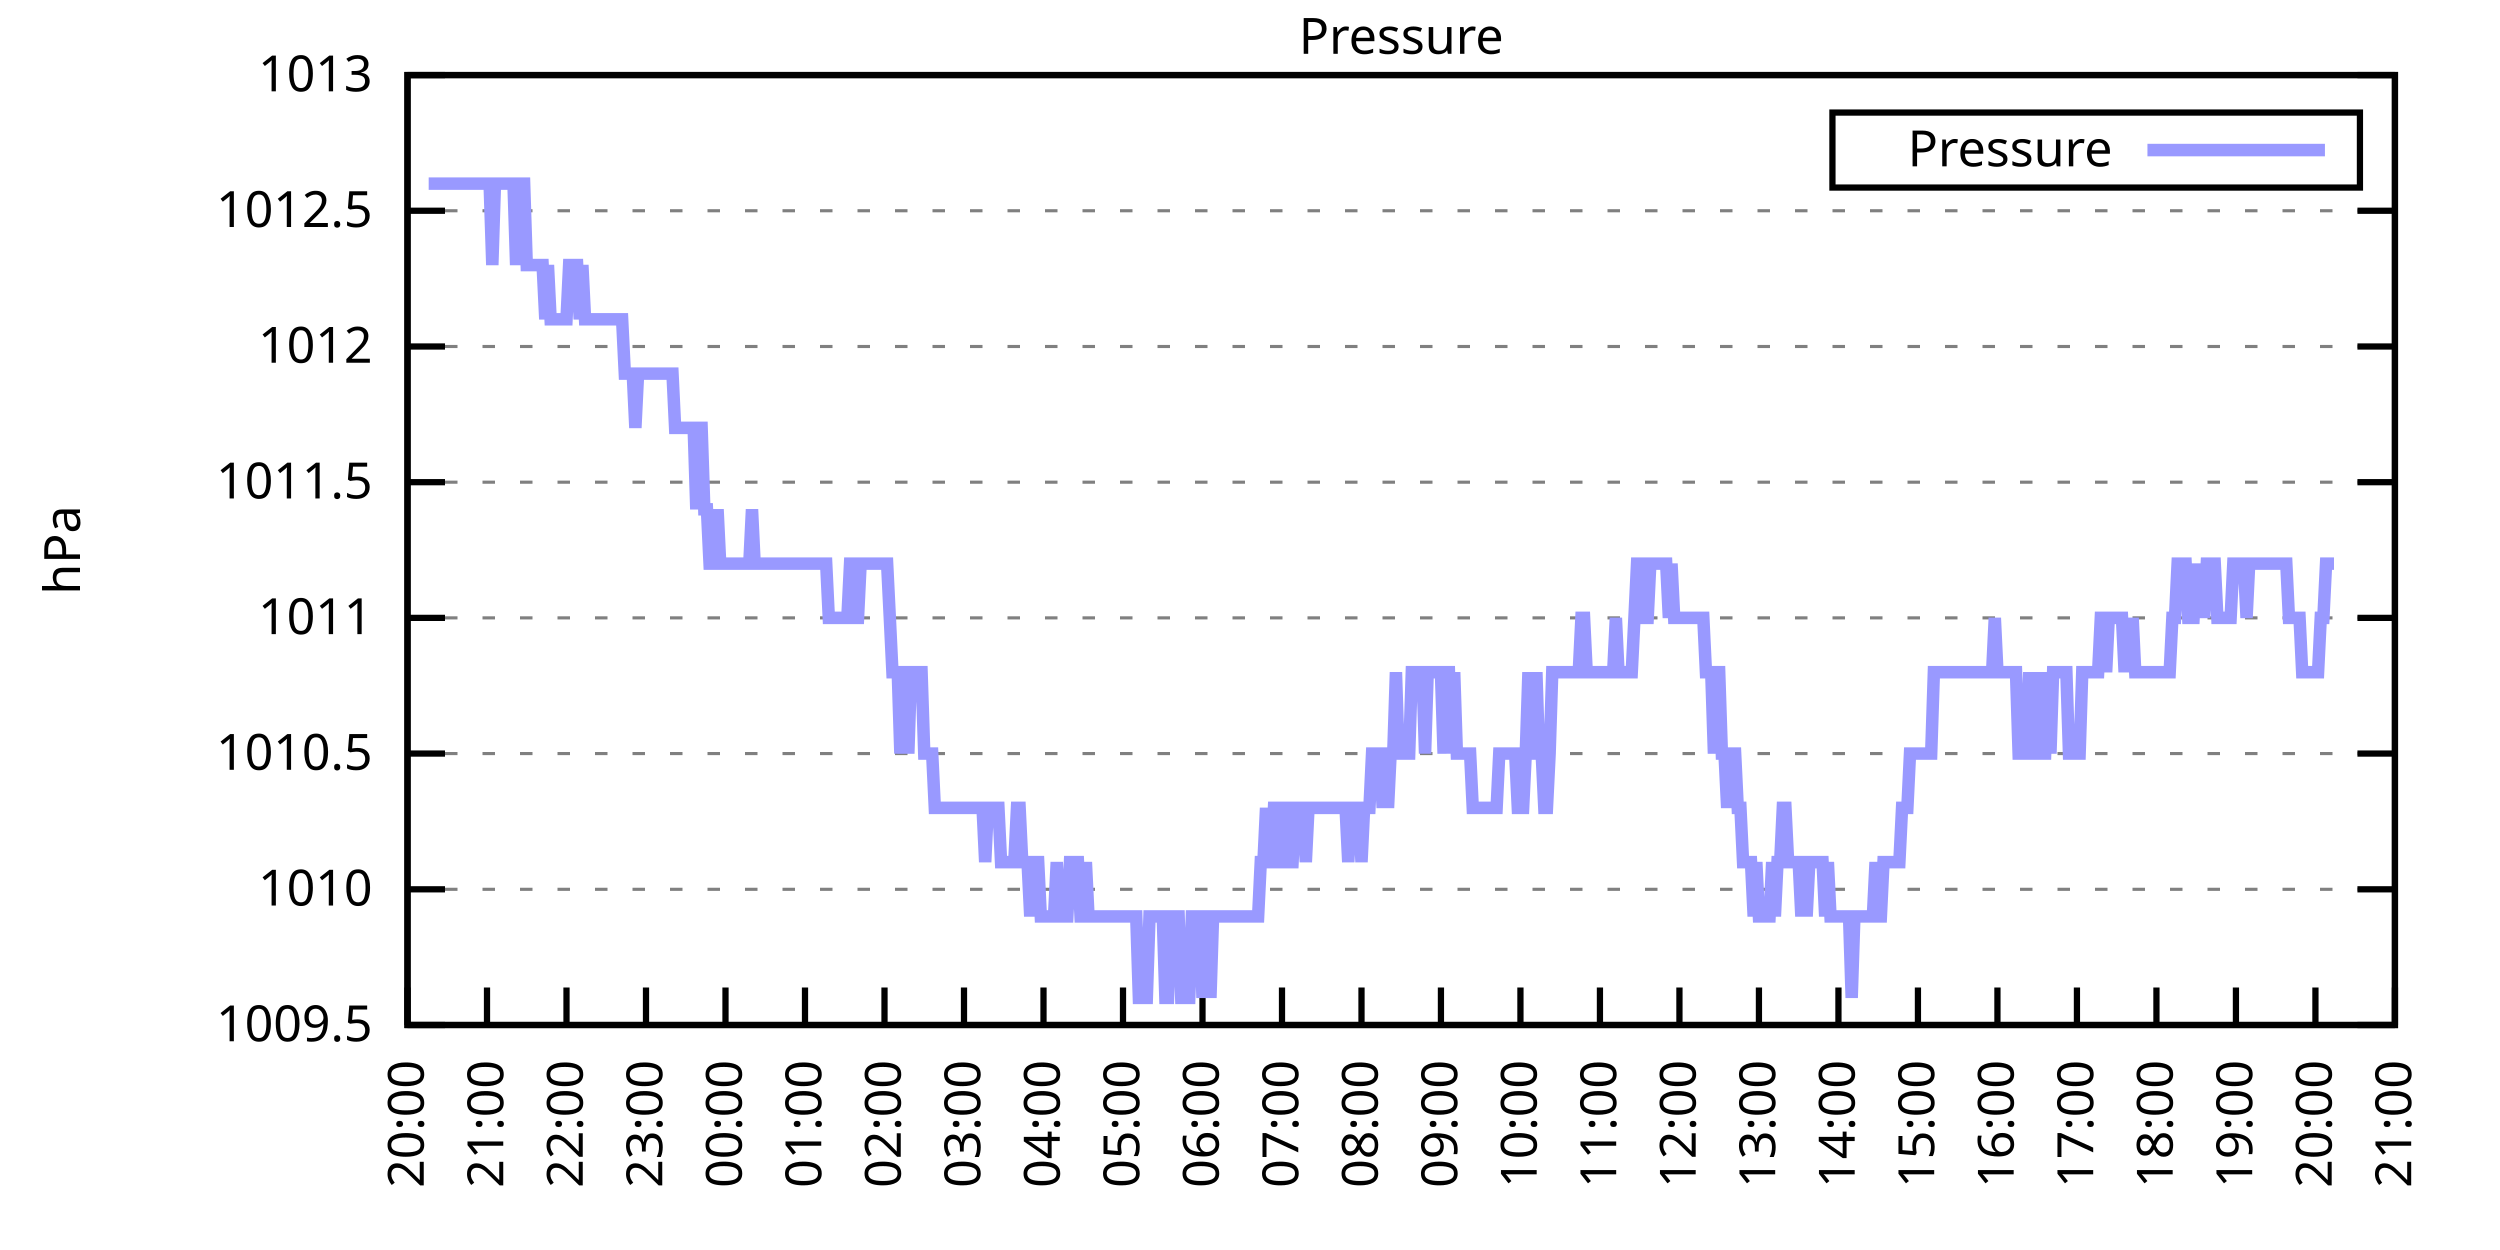
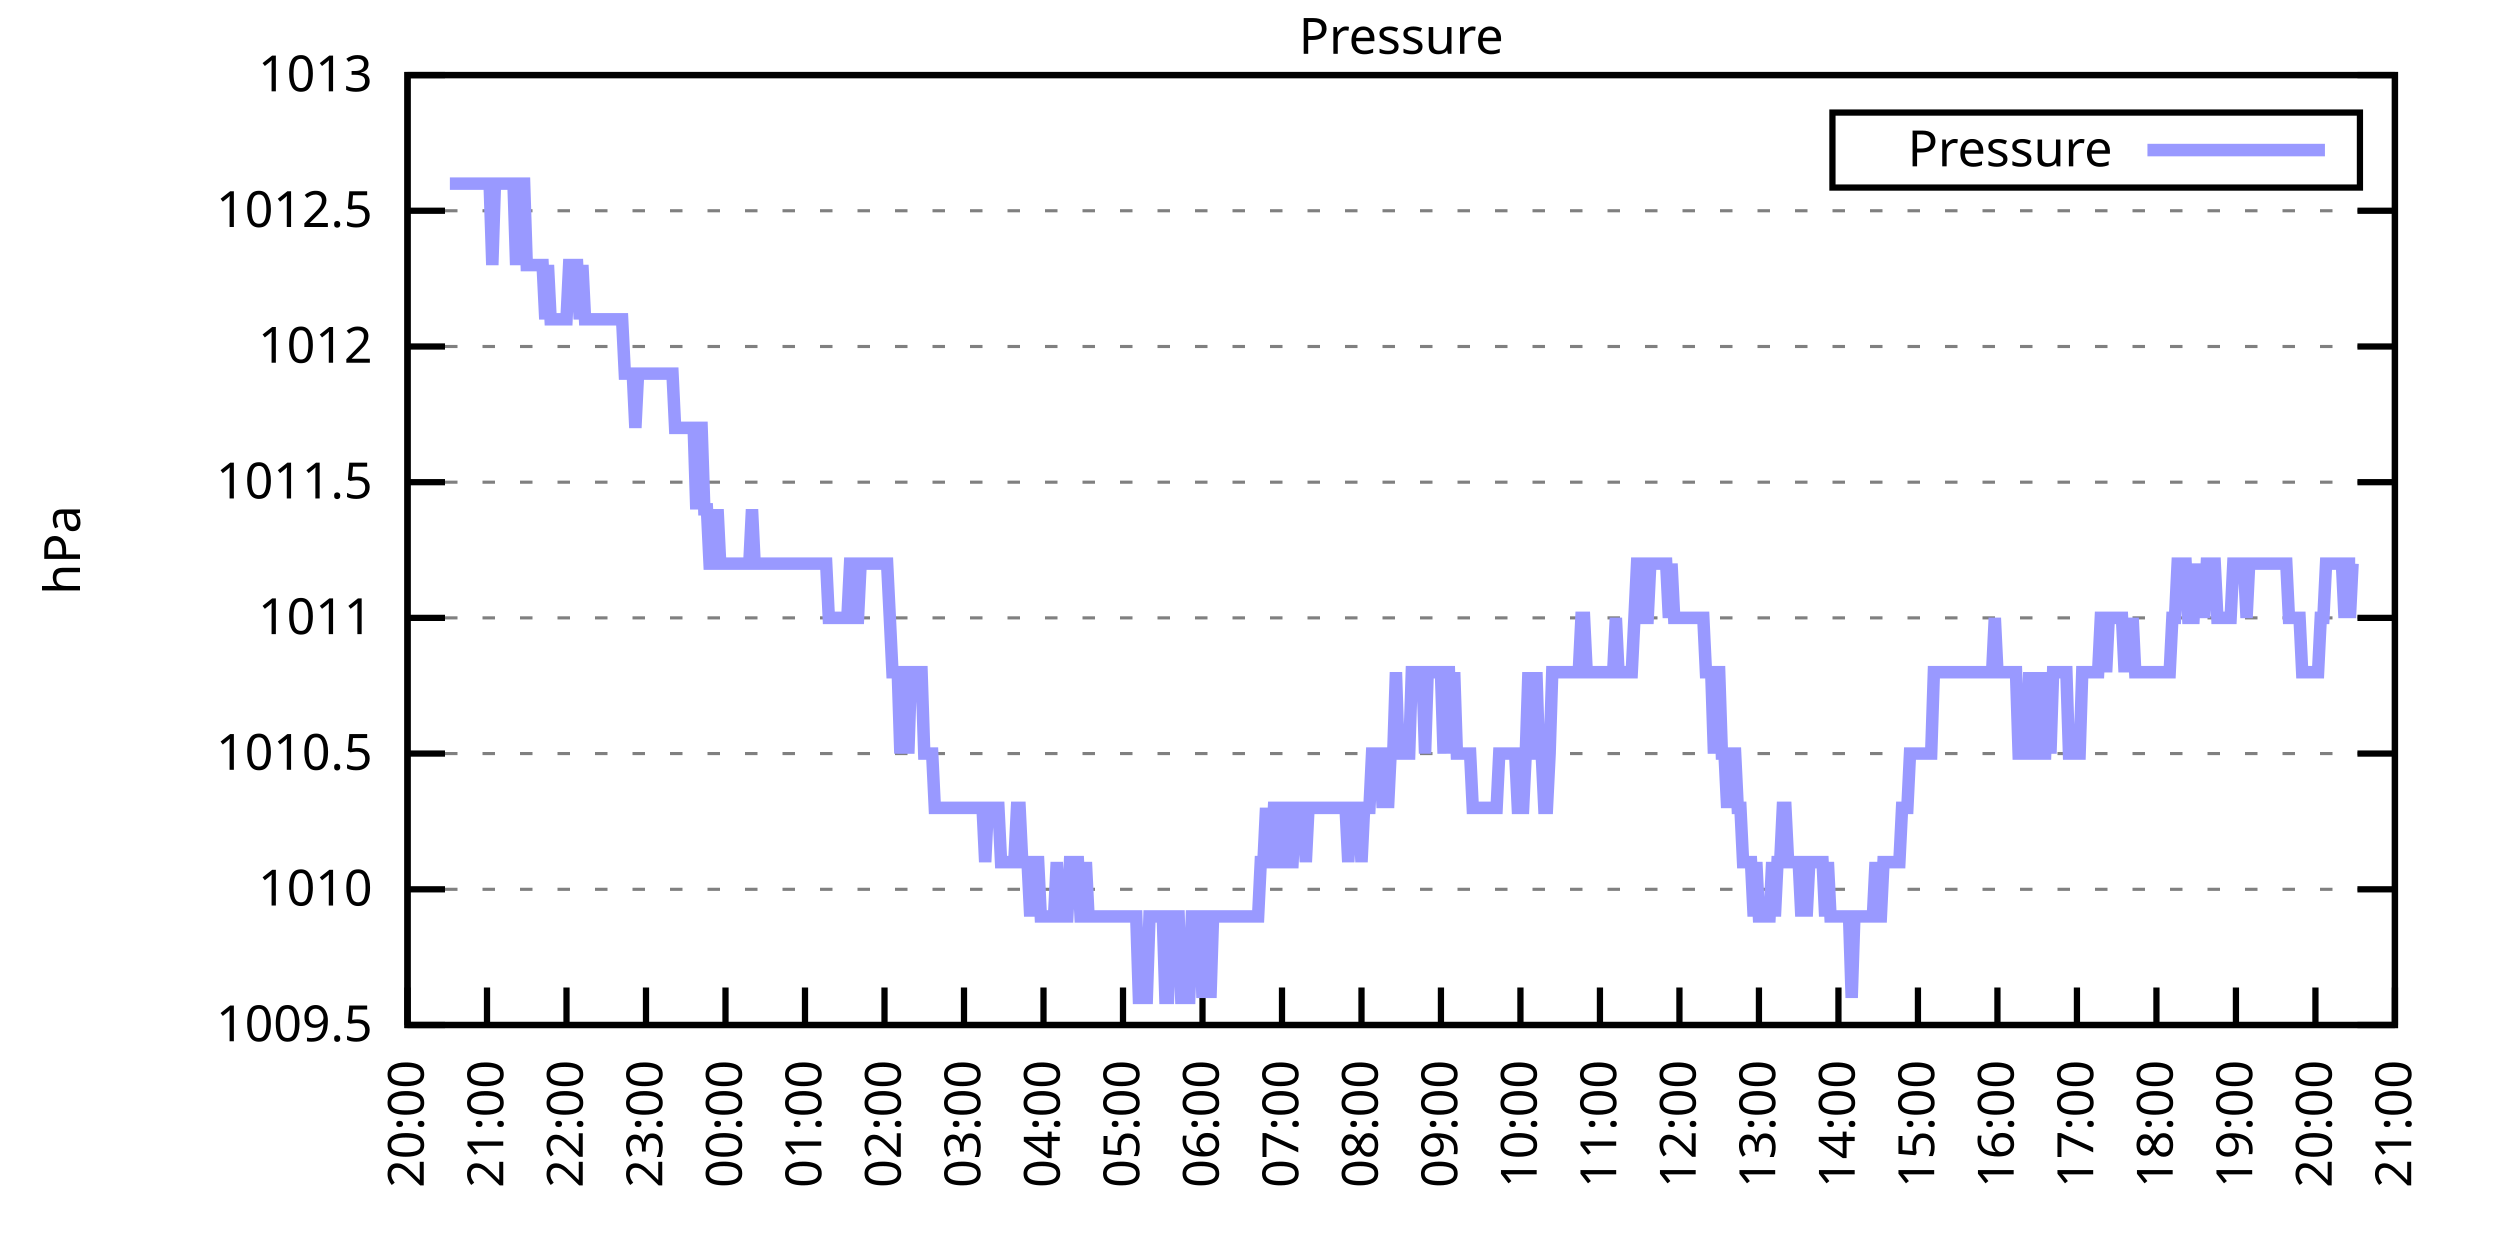
<svg xmlns="http://www.w3.org/2000/svg" xmlns:xlink="http://www.w3.org/1999/xlink" width="400" height="200" viewBox="0 0 400 200">
  <g id="gnuplot_canvas">
    <rect x="0" y="0" width="400" height="200" fill="none" />
    <defs>
      <circle id="gpDot" r="0.5" stroke-width="0.5" stroke="currentColor" />
      <path id="gpPt0" stroke-width="0.333" stroke="currentColor" d="M-1,0 h2 M0,-1 v2" />
      <path id="gpPt1" stroke-width="0.333" stroke="currentColor" d="M-1,-1 L1,1 M1,-1 L-1,1" />
      <path id="gpPt2" stroke-width="0.333" stroke="currentColor" d="M-1,0 L1,0 M0,-1 L0,1 M-1,-1 L1,1 M-1,1 L1,-1" />
      <rect id="gpPt3" stroke-width="0.333" stroke="currentColor" x="-1" y="-1" width="2" height="2" />
      <rect id="gpPt4" stroke-width="0.333" stroke="currentColor" fill="currentColor" x="-1" y="-1" width="2" height="2" />
      <circle id="gpPt5" stroke-width="0.333" stroke="currentColor" cx="0" cy="0" r="1" />
      <use xlink:href="#gpPt5" id="gpPt6" fill="currentColor" stroke="none" />
      <path id="gpPt7" stroke-width="0.333" stroke="currentColor" d="M0,-1.33 L-1.33,0.67 L1.33,0.67 z" />
      <use xlink:href="#gpPt7" id="gpPt8" fill="currentColor" stroke="none" />
      <use xlink:href="#gpPt7" id="gpPt9" stroke="currentColor" transform="rotate(180)" />
      <use xlink:href="#gpPt9" id="gpPt10" fill="currentColor" stroke="none" />
      <use xlink:href="#gpPt3" id="gpPt11" stroke="currentColor" transform="rotate(45)" />
      <use xlink:href="#gpPt11" id="gpPt12" fill="currentColor" stroke="none" />
      <path id="gpPt13" stroke-width="0.333" stroke="currentColor" d="M0,1.330 L1.265,0.411 L0.782,-1.067 L-0.782,-1.076 L-1.265,0.411 z" />
      <use xlink:href="#gpPt13" id="gpPt14" fill="currentColor" stroke="none" />
      <filter id="textbox" filterUnits="objectBoundingBox" x="0" y="0" height="1" width="1">
        <feFlood flood-color="white" flood-opacity="1" result="bgnd" />
        <feComposite in="SourceGraphic" in2="bgnd" operator="atop" />
      </filter>
      <filter id="greybox" filterUnits="objectBoundingBox" x="0" y="0" height="1" width="1">
        <feFlood flood-color="lightgrey" flood-opacity="1" result="grey" />
        <feComposite in="SourceGraphic" in2="grey" operator="atop" />
      </filter>
    </defs>
    <g fill="none" color="white" stroke="currentColor" stroke-width="1.00" stroke-linecap="butt" stroke-linejoin="miter">
</g>
    <g fill="none" color="black" stroke="currentColor" stroke-width="1.00" stroke-linecap="butt" stroke-linejoin="miter">
      <g stroke="none" shape-rendering="crispEdges">
        <polygon fill="rgb(255, 255, 255)" points="65.20,164.00 383.18,164.00 383.18,12.02 65.20,12.02 " />
      </g>
    </g>
    <g fill="none" color="black" stroke="currentColor" stroke-width="1.00" stroke-linecap="butt" stroke-linejoin="miter">
</g>
    <g fill="none" color="black" stroke="black" stroke-width="0.50" stroke-linecap="butt" stroke-linejoin="miter">
</g>
    <g fill="none" color="gray" stroke="currentColor" stroke-width="0.50" stroke-linecap="butt" stroke-linejoin="miter">
      <path stroke="gray" stroke-dasharray="2,4" class="gridline" d="M65.20,164.00 L383.19,164.00  " />
    </g>
    <g fill="none" color="gray" stroke="gray" stroke-width="1.00" stroke-linecap="butt" stroke-linejoin="miter">
</g>
    <g fill="none" color="black" stroke="currentColor" stroke-width="1.00" stroke-linecap="butt" stroke-linejoin="miter">
      <path stroke="black" d="M65.20,164.00 L71.20,164.00 M383.19,164.00 L377.19,164.00  " />
      <g transform="translate(59.60,166.60)" stroke="none" fill="black" font-family="Sans" font-size="8.00" text-anchor="end">
        <text>
          <tspan font-family="Sans"> 1009.5</tspan>
        </text>
      </g>
    </g>
    <g fill="none" color="black" stroke="currentColor" stroke-width="1.00" stroke-linecap="butt" stroke-linejoin="miter">
</g>
    <g fill="none" color="black" stroke="black" stroke-width="0.50" stroke-linecap="butt" stroke-linejoin="miter">
</g>
    <g fill="none" color="gray" stroke="currentColor" stroke-width="0.50" stroke-linecap="butt" stroke-linejoin="miter">
      <path stroke="gray" stroke-dasharray="2,4" class="gridline" d="M65.20,142.29 L383.19,142.29  " />
    </g>
    <g fill="none" color="gray" stroke="gray" stroke-width="1.00" stroke-linecap="butt" stroke-linejoin="miter">
</g>
    <g fill="none" color="black" stroke="currentColor" stroke-width="1.00" stroke-linecap="butt" stroke-linejoin="miter">
      <path stroke="black" d="M65.20,142.29 L71.20,142.29 M383.19,142.29 L377.19,142.29  " />
      <g transform="translate(59.60,144.89)" stroke="none" fill="black" font-family="Sans" font-size="8.00" text-anchor="end">
        <text>
          <tspan font-family="Sans"> 1010</tspan>
        </text>
      </g>
    </g>
    <g fill="none" color="black" stroke="currentColor" stroke-width="1.00" stroke-linecap="butt" stroke-linejoin="miter">
</g>
    <g fill="none" color="black" stroke="black" stroke-width="0.50" stroke-linecap="butt" stroke-linejoin="miter">
</g>
    <g fill="none" color="gray" stroke="currentColor" stroke-width="0.50" stroke-linecap="butt" stroke-linejoin="miter">
      <path stroke="gray" stroke-dasharray="2,4" class="gridline" d="M65.20,120.57 L383.19,120.57  " />
    </g>
    <g fill="none" color="gray" stroke="gray" stroke-width="1.00" stroke-linecap="butt" stroke-linejoin="miter">
</g>
    <g fill="none" color="black" stroke="currentColor" stroke-width="1.00" stroke-linecap="butt" stroke-linejoin="miter">
      <path stroke="black" d="M65.20,120.57 L71.20,120.57 M383.19,120.57 L377.19,120.57  " />
      <g transform="translate(59.60,123.17)" stroke="none" fill="black" font-family="Sans" font-size="8.00" text-anchor="end">
        <text>
          <tspan font-family="Sans"> 1010.5</tspan>
        </text>
      </g>
    </g>
    <g fill="none" color="black" stroke="currentColor" stroke-width="1.00" stroke-linecap="butt" stroke-linejoin="miter">
</g>
    <g fill="none" color="black" stroke="black" stroke-width="0.50" stroke-linecap="butt" stroke-linejoin="miter">
</g>
    <g fill="none" color="gray" stroke="currentColor" stroke-width="0.50" stroke-linecap="butt" stroke-linejoin="miter">
      <path stroke="gray" stroke-dasharray="2,4" class="gridline" d="M65.20,98.86 L383.19,98.86  " />
    </g>
    <g fill="none" color="gray" stroke="gray" stroke-width="1.00" stroke-linecap="butt" stroke-linejoin="miter">
</g>
    <g fill="none" color="black" stroke="currentColor" stroke-width="1.00" stroke-linecap="butt" stroke-linejoin="miter">
      <path stroke="black" d="M65.20,98.86 L71.20,98.86 M383.19,98.86 L377.19,98.86  " />
      <g transform="translate(59.60,101.46)" stroke="none" fill="black" font-family="Sans" font-size="8.00" text-anchor="end">
        <text>
          <tspan font-family="Sans"> 1011</tspan>
        </text>
      </g>
    </g>
    <g fill="none" color="black" stroke="currentColor" stroke-width="1.00" stroke-linecap="butt" stroke-linejoin="miter">
</g>
    <g fill="none" color="black" stroke="black" stroke-width="0.50" stroke-linecap="butt" stroke-linejoin="miter">
</g>
    <g fill="none" color="gray" stroke="currentColor" stroke-width="0.50" stroke-linecap="butt" stroke-linejoin="miter">
      <path stroke="gray" stroke-dasharray="2,4" class="gridline" d="M65.20,77.15 L383.19,77.15  " />
    </g>
    <g fill="none" color="gray" stroke="gray" stroke-width="1.00" stroke-linecap="butt" stroke-linejoin="miter">
</g>
    <g fill="none" color="black" stroke="currentColor" stroke-width="1.00" stroke-linecap="butt" stroke-linejoin="miter">
      <path stroke="black" d="M65.20,77.15 L71.20,77.15 M383.19,77.15 L377.19,77.15  " />
      <g transform="translate(59.60,79.75)" stroke="none" fill="black" font-family="Sans" font-size="8.00" text-anchor="end">
        <text>
          <tspan font-family="Sans"> 1011.5</tspan>
        </text>
      </g>
    </g>
    <g fill="none" color="black" stroke="currentColor" stroke-width="1.00" stroke-linecap="butt" stroke-linejoin="miter">
</g>
    <g fill="none" color="black" stroke="black" stroke-width="0.50" stroke-linecap="butt" stroke-linejoin="miter">
</g>
    <g fill="none" color="gray" stroke="currentColor" stroke-width="0.50" stroke-linecap="butt" stroke-linejoin="miter">
      <path stroke="gray" stroke-dasharray="2,4" class="gridline" d="M65.20,55.44 L383.19,55.44  " />
    </g>
    <g fill="none" color="gray" stroke="gray" stroke-width="1.00" stroke-linecap="butt" stroke-linejoin="miter">
</g>
    <g fill="none" color="black" stroke="currentColor" stroke-width="1.00" stroke-linecap="butt" stroke-linejoin="miter">
      <path stroke="black" d="M65.20,55.44 L71.20,55.44 M383.19,55.44 L377.19,55.44  " />
      <g transform="translate(59.60,58.04)" stroke="none" fill="black" font-family="Sans" font-size="8.00" text-anchor="end">
        <text>
          <tspan font-family="Sans"> 1012</tspan>
        </text>
      </g>
    </g>
    <g fill="none" color="black" stroke="currentColor" stroke-width="1.00" stroke-linecap="butt" stroke-linejoin="miter">
</g>
    <g fill="none" color="black" stroke="black" stroke-width="0.50" stroke-linecap="butt" stroke-linejoin="miter">
</g>
    <g fill="none" color="gray" stroke="currentColor" stroke-width="0.50" stroke-linecap="butt" stroke-linejoin="miter">
      <path stroke="gray" stroke-dasharray="2,4" class="gridline" d="M65.20,33.72 L383.19,33.72  " />
    </g>
    <g fill="none" color="gray" stroke="gray" stroke-width="1.00" stroke-linecap="butt" stroke-linejoin="miter">
</g>
    <g fill="none" color="black" stroke="currentColor" stroke-width="1.00" stroke-linecap="butt" stroke-linejoin="miter">
      <path stroke="black" d="M65.20,33.72 L71.20,33.72 M383.19,33.72 L377.19,33.72  " />
      <g transform="translate(59.60,36.32)" stroke="none" fill="black" font-family="Sans" font-size="8.00" text-anchor="end">
        <text>
          <tspan font-family="Sans"> 1012.5</tspan>
        </text>
      </g>
    </g>
    <g fill="none" color="black" stroke="currentColor" stroke-width="1.00" stroke-linecap="butt" stroke-linejoin="miter">
</g>
    <g fill="none" color="black" stroke="black" stroke-width="0.50" stroke-linecap="butt" stroke-linejoin="miter">
</g>
    <g fill="none" color="gray" stroke="currentColor" stroke-width="0.50" stroke-linecap="butt" stroke-linejoin="miter">
      <path stroke="gray" stroke-dasharray="2,4" class="gridline" d="M65.20,12.01 L383.19,12.01  " />
    </g>
    <g fill="none" color="gray" stroke="gray" stroke-width="1.00" stroke-linecap="butt" stroke-linejoin="miter">
</g>
    <g fill="none" color="black" stroke="currentColor" stroke-width="1.00" stroke-linecap="butt" stroke-linejoin="miter">
      <path stroke="black" d="M65.20,12.01 L71.20,12.01 M383.19,12.01 L377.19,12.01  " />
      <g transform="translate(59.60,14.61)" stroke="none" fill="black" font-family="Sans" font-size="8.00" text-anchor="end">
        <text>
          <tspan font-family="Sans"> 1013</tspan>
        </text>
      </g>
    </g>
    <g fill="none" color="black" stroke="currentColor" stroke-width="1.00" stroke-linecap="butt" stroke-linejoin="miter">
      <path stroke="black" d="M65.20,164.00 L65.20,158.00  " />
      <g transform="translate(67.80,169.60) rotate(270.00)" stroke="none" fill="black" font-family="Sans" font-size="8.00" text-anchor="end">
        <text>
          <tspan font-family="Sans">20:00</tspan>
        </text>
      </g>
    </g>
    <g fill="none" color="black" stroke="currentColor" stroke-width="1.00" stroke-linecap="butt" stroke-linejoin="miter">
      <path stroke="black" d="M77.92,164.00 L77.92,158.00  " />
      <g transform="translate(80.52,169.60) rotate(270.00)" stroke="none" fill="black" font-family="Sans" font-size="8.00" text-anchor="end">
        <text>
          <tspan font-family="Sans">21:00</tspan>
        </text>
      </g>
    </g>
    <g fill="none" color="black" stroke="currentColor" stroke-width="1.00" stroke-linecap="butt" stroke-linejoin="miter">
      <path stroke="black" d="M90.64,164.00 L90.64,158.00  " />
      <g transform="translate(93.24,169.60) rotate(270.00)" stroke="none" fill="black" font-family="Sans" font-size="8.00" text-anchor="end">
        <text>
          <tspan font-family="Sans">22:00</tspan>
        </text>
      </g>
    </g>
    <g fill="none" color="black" stroke="currentColor" stroke-width="1.00" stroke-linecap="butt" stroke-linejoin="miter">
      <path stroke="black" d="M103.36,164.00 L103.36,158.00  " />
      <g transform="translate(105.96,169.60) rotate(270.00)" stroke="none" fill="black" font-family="Sans" font-size="8.00" text-anchor="end">
        <text>
          <tspan font-family="Sans">23:00</tspan>
        </text>
      </g>
    </g>
    <g fill="none" color="black" stroke="currentColor" stroke-width="1.00" stroke-linecap="butt" stroke-linejoin="miter">
      <path stroke="black" d="M116.08,164.00 L116.08,158.00  " />
      <g transform="translate(118.68,169.60) rotate(270.00)" stroke="none" fill="black" font-family="Sans" font-size="8.00" text-anchor="end">
        <text>
          <tspan font-family="Sans">00:00</tspan>
        </text>
      </g>
    </g>
    <g fill="none" color="black" stroke="currentColor" stroke-width="1.00" stroke-linecap="butt" stroke-linejoin="miter">
      <path stroke="black" d="M128.80,164.00 L128.80,158.00  " />
      <g transform="translate(131.40,169.60) rotate(270.00)" stroke="none" fill="black" font-family="Sans" font-size="8.00" text-anchor="end">
        <text>
          <tspan font-family="Sans">01:00</tspan>
        </text>
      </g>
    </g>
    <g fill="none" color="black" stroke="currentColor" stroke-width="1.00" stroke-linecap="butt" stroke-linejoin="miter">
      <path stroke="black" d="M141.52,164.00 L141.52,158.00  " />
      <g transform="translate(144.12,169.60) rotate(270.00)" stroke="none" fill="black" font-family="Sans" font-size="8.00" text-anchor="end">
        <text>
          <tspan font-family="Sans">02:00</tspan>
        </text>
      </g>
    </g>
    <g fill="none" color="black" stroke="currentColor" stroke-width="1.00" stroke-linecap="butt" stroke-linejoin="miter">
      <path stroke="black" d="M154.24,164.00 L154.24,158.00  " />
      <g transform="translate(156.84,169.60) rotate(270.00)" stroke="none" fill="black" font-family="Sans" font-size="8.00" text-anchor="end">
        <text>
          <tspan font-family="Sans">03:00</tspan>
        </text>
      </g>
    </g>
    <g fill="none" color="black" stroke="currentColor" stroke-width="1.00" stroke-linecap="butt" stroke-linejoin="miter">
      <path stroke="black" d="M166.96,164.00 L166.96,158.00  " />
      <g transform="translate(169.56,169.60) rotate(270.00)" stroke="none" fill="black" font-family="Sans" font-size="8.00" text-anchor="end">
        <text>
          <tspan font-family="Sans">04:00</tspan>
        </text>
      </g>
    </g>
    <g fill="none" color="black" stroke="currentColor" stroke-width="1.00" stroke-linecap="butt" stroke-linejoin="miter">
      <path stroke="black" d="M179.68,164.00 L179.68,158.00  " />
      <g transform="translate(182.28,169.60) rotate(270.00)" stroke="none" fill="black" font-family="Sans" font-size="8.00" text-anchor="end">
        <text>
          <tspan font-family="Sans">05:00</tspan>
        </text>
      </g>
    </g>
    <g fill="none" color="black" stroke="currentColor" stroke-width="1.00" stroke-linecap="butt" stroke-linejoin="miter">
      <path stroke="black" d="M192.40,164.00 L192.40,158.00  " />
      <g transform="translate(195.00,169.60) rotate(270.00)" stroke="none" fill="black" font-family="Sans" font-size="8.00" text-anchor="end">
        <text>
          <tspan font-family="Sans">06:00</tspan>
        </text>
      </g>
    </g>
    <g fill="none" color="black" stroke="currentColor" stroke-width="1.00" stroke-linecap="butt" stroke-linejoin="miter">
      <path stroke="black" d="M205.12,164.00 L205.12,158.00  " />
      <g transform="translate(207.72,169.60) rotate(270.00)" stroke="none" fill="black" font-family="Sans" font-size="8.00" text-anchor="end">
        <text>
          <tspan font-family="Sans">07:00</tspan>
        </text>
      </g>
    </g>
    <g fill="none" color="black" stroke="currentColor" stroke-width="1.00" stroke-linecap="butt" stroke-linejoin="miter">
      <path stroke="black" d="M217.84,164.00 L217.84,158.00  " />
      <g transform="translate(220.44,169.60) rotate(270.00)" stroke="none" fill="black" font-family="Sans" font-size="8.00" text-anchor="end">
        <text>
          <tspan font-family="Sans">08:00</tspan>
        </text>
      </g>
    </g>
    <g fill="none" color="black" stroke="currentColor" stroke-width="1.00" stroke-linecap="butt" stroke-linejoin="miter">
      <path stroke="black" d="M230.55,164.00 L230.55,158.00  " />
      <g transform="translate(233.15,169.60) rotate(270.00)" stroke="none" fill="black" font-family="Sans" font-size="8.00" text-anchor="end">
        <text>
          <tspan font-family="Sans">09:00</tspan>
        </text>
      </g>
    </g>
    <g fill="none" color="black" stroke="currentColor" stroke-width="1.00" stroke-linecap="butt" stroke-linejoin="miter">
      <path stroke="black" d="M243.27,164.00 L243.27,158.00  " />
      <g transform="translate(245.87,169.60) rotate(270.00)" stroke="none" fill="black" font-family="Sans" font-size="8.00" text-anchor="end">
        <text>
          <tspan font-family="Sans">10:00</tspan>
        </text>
      </g>
    </g>
    <g fill="none" color="black" stroke="currentColor" stroke-width="1.00" stroke-linecap="butt" stroke-linejoin="miter">
      <path stroke="black" d="M255.99,164.00 L255.99,158.00  " />
      <g transform="translate(258.59,169.60) rotate(270.00)" stroke="none" fill="black" font-family="Sans" font-size="8.00" text-anchor="end">
        <text>
          <tspan font-family="Sans">11:00</tspan>
        </text>
      </g>
    </g>
    <g fill="none" color="black" stroke="currentColor" stroke-width="1.00" stroke-linecap="butt" stroke-linejoin="miter">
      <path stroke="black" d="M268.71,164.00 L268.71,158.00  " />
      <g transform="translate(271.31,169.60) rotate(270.00)" stroke="none" fill="black" font-family="Sans" font-size="8.00" text-anchor="end">
        <text>
          <tspan font-family="Sans">12:00</tspan>
        </text>
      </g>
    </g>
    <g fill="none" color="black" stroke="currentColor" stroke-width="1.00" stroke-linecap="butt" stroke-linejoin="miter">
      <path stroke="black" d="M281.43,164.00 L281.43,158.00  " />
      <g transform="translate(284.03,169.60) rotate(270.00)" stroke="none" fill="black" font-family="Sans" font-size="8.00" text-anchor="end">
        <text>
          <tspan font-family="Sans">13:00</tspan>
        </text>
      </g>
    </g>
    <g fill="none" color="black" stroke="currentColor" stroke-width="1.00" stroke-linecap="butt" stroke-linejoin="miter">
      <path stroke="black" d="M294.15,164.00 L294.15,158.00  " />
      <g transform="translate(296.75,169.60) rotate(270.00)" stroke="none" fill="black" font-family="Sans" font-size="8.00" text-anchor="end">
        <text>
          <tspan font-family="Sans">14:00</tspan>
        </text>
      </g>
    </g>
    <g fill="none" color="black" stroke="currentColor" stroke-width="1.00" stroke-linecap="butt" stroke-linejoin="miter">
      <path stroke="black" d="M306.87,164.00 L306.87,158.00  " />
      <g transform="translate(309.47,169.60) rotate(270.00)" stroke="none" fill="black" font-family="Sans" font-size="8.00" text-anchor="end">
        <text>
          <tspan font-family="Sans">15:00</tspan>
        </text>
      </g>
    </g>
    <g fill="none" color="black" stroke="currentColor" stroke-width="1.00" stroke-linecap="butt" stroke-linejoin="miter">
      <path stroke="black" d="M319.59,164.00 L319.59,158.00  " />
      <g transform="translate(322.19,169.60) rotate(270.00)" stroke="none" fill="black" font-family="Sans" font-size="8.00" text-anchor="end">
        <text>
          <tspan font-family="Sans">16:00</tspan>
        </text>
      </g>
    </g>
    <g fill="none" color="black" stroke="currentColor" stroke-width="1.00" stroke-linecap="butt" stroke-linejoin="miter">
      <path stroke="black" d="M332.31,164.00 L332.31,158.00  " />
      <g transform="translate(334.91,169.60) rotate(270.00)" stroke="none" fill="black" font-family="Sans" font-size="8.00" text-anchor="end">
        <text>
          <tspan font-family="Sans">17:00</tspan>
        </text>
      </g>
    </g>
    <g fill="none" color="black" stroke="currentColor" stroke-width="1.00" stroke-linecap="butt" stroke-linejoin="miter">
      <path stroke="black" d="M345.03,164.00 L345.03,158.00  " />
      <g transform="translate(347.63,169.60) rotate(270.00)" stroke="none" fill="black" font-family="Sans" font-size="8.00" text-anchor="end">
        <text>
          <tspan font-family="Sans">18:00</tspan>
        </text>
      </g>
    </g>
    <g fill="none" color="black" stroke="currentColor" stroke-width="1.00" stroke-linecap="butt" stroke-linejoin="miter">
      <path stroke="black" d="M357.75,164.00 L357.75,158.00  " />
      <g transform="translate(360.35,169.60) rotate(270.00)" stroke="none" fill="black" font-family="Sans" font-size="8.00" text-anchor="end">
        <text>
          <tspan font-family="Sans">19:00</tspan>
        </text>
      </g>
    </g>
    <g fill="none" color="black" stroke="currentColor" stroke-width="1.00" stroke-linecap="butt" stroke-linejoin="miter">
      <path stroke="black" d="M370.47,164.00 L370.47,158.00  " />
      <g transform="translate(373.07,169.60) rotate(270.00)" stroke="none" fill="black" font-family="Sans" font-size="8.00" text-anchor="end">
        <text>
          <tspan font-family="Sans">20:00</tspan>
        </text>
      </g>
    </g>
    <g fill="none" color="black" stroke="currentColor" stroke-width="1.00" stroke-linecap="butt" stroke-linejoin="miter">
      <path stroke="black" d="M383.19,164.00 L383.19,158.00  " />
      <g transform="translate(385.79,169.60) rotate(270.00)" stroke="none" fill="black" font-family="Sans" font-size="8.00" text-anchor="end">
        <text>
          <tspan font-family="Sans">21:00</tspan>
        </text>
      </g>
    </g>
    <g fill="none" color="black" stroke="currentColor" stroke-width="1.00" stroke-linecap="butt" stroke-linejoin="miter">
</g>
    <g fill="none" color="black" stroke="currentColor" stroke-width="1.00" stroke-linecap="butt" stroke-linejoin="miter">
      <path stroke="black" d="M65.20,12.01 L65.20,164.00 L383.19,164.00 L383.19,12.01 L65.20,12.01 Z  " />
    </g>
    <g fill="none" color="black" stroke="currentColor" stroke-width="1.00" stroke-linecap="butt" stroke-linejoin="miter">
</g>
    <g fill="none" color="black" stroke="currentColor" stroke-width="1.00" stroke-linecap="butt" stroke-linejoin="miter">
      <path stroke="black" d="M293.19,30.01 L293.19,18.01 L377.59,18.01 L377.59,30.01 L293.19,30.01 Z  " />
    </g>
    <g id="Pressure_plot_1">
      <g fill="none" color="white" stroke="black" stroke-width="2.00" stroke-linecap="butt" stroke-linejoin="miter">
</g>
      <g fill="none" color="black" stroke="currentColor" stroke-width="2.00" stroke-linecap="butt" stroke-linejoin="miter">
        <g transform="translate(337.99,26.61)" stroke="none" fill="black" font-family="Sans" font-size="8.00" text-anchor="end">
          <text>
            <tspan font-family="Sans">Pressure</tspan>
          </text>
        </g>
      </g>
      <g fill="none" color="black" stroke="currentColor" stroke-width="2.00" stroke-linecap="butt" stroke-linejoin="miter">
-         <path stroke="rgb(153, 153, 255)" d="M343.59,24.01 L371.99,24.01 M68.59,29.38 L69.02,29.38 L69.44,29.38 L69.86,29.38 L70.29,29.38 L70.71,29.38   L71.14,29.38 L71.56,29.38 L71.98,29.38 L72.41,29.38 L72.83,29.38 L73.26,29.38 L73.68,29.38 L74.10,29.38   L74.53,29.38 L74.95,29.38 L75.38,29.38 L75.80,29.38 L76.22,29.38 L76.65,29.38 L77.07,29.38 L77.50,29.38   L77.92,29.38 L78.34,29.38 L78.77,42.41 L79.19,29.38 L79.62,29.38 L80.04,29.38 L80.46,29.38 L80.89,29.38   L81.31,29.38 L81.74,29.38 L82.16,29.38 L82.58,42.41 L83.01,29.38 L83.43,29.38 L83.86,29.38 L84.28,42.41   L84.70,42.41 L85.13,42.41 L85.55,42.41 L85.98,42.41 L86.40,42.41 L86.82,42.41 L87.25,51.09 L87.67,42.41   L88.10,51.09 L88.52,51.09 L88.94,51.09 L89.37,51.09 L89.79,51.09 L90.22,51.09 L90.64,51.09 L91.06,42.41   L91.49,42.41 L91.91,42.41 L92.34,42.41 L92.76,51.09 L93.18,42.41 L93.61,51.09 L94.03,51.09 L94.46,51.09   L94.88,51.09 L95.30,51.09 L95.73,51.09 L96.15,51.09 L96.58,51.09 L97.00,51.09 L97.42,51.09 L97.85,51.09   L98.27,51.09 L98.69,51.09 L99.12,51.09 L99.54,51.09 L99.97,59.78 L100.39,59.78 L100.81,59.78 L101.24,59.78   L101.66,68.46 L102.09,59.78 L102.51,59.78 L102.93,59.78 L103.36,59.78 L103.78,59.78 L104.21,59.78 L104.63,59.78   L105.05,59.78 L105.48,59.78 L105.90,59.78 L106.33,59.78 L106.75,59.78 L107.17,59.78 L107.60,59.78 L108.02,68.46   L108.45,68.46 L108.87,68.46 L109.29,68.46 L109.72,68.46 L110.14,68.46 L110.57,68.46 L110.99,68.46 L111.41,81.49   L111.84,68.46 L112.26,68.46 L112.69,81.49 L113.11,81.49 L113.53,90.18 L113.96,90.18 L114.38,90.18 L114.81,81.49   L115.23,90.18 L115.65,90.18 L116.08,90.18 L116.50,90.18 L116.93,90.18 L117.35,90.18 L117.77,90.18 L118.20,90.18   L118.62,90.18 L119.05,90.18 L119.47,90.18 L119.89,90.18 L120.32,81.49 L120.74,90.18 L121.17,90.18 L121.59,90.18   L122.01,90.18 L122.44,90.18 L122.86,90.18 L123.29,90.18 L123.71,90.18 L124.13,90.18 L124.56,90.18 L124.98,90.18   L125.41,90.18 L125.83,90.18 L126.25,90.18 L126.68,90.18 L127.10,90.18 L127.53,90.18 L127.95,90.18 L128.37,90.18   L128.80,90.18 L129.22,90.18 L129.65,90.18 L130.07,90.18 L130.49,90.18 L130.92,90.18 L131.34,90.18 L131.77,90.18   L132.19,90.18 L132.61,98.86 L133.04,98.86 L133.46,98.86 L133.89,98.86 L134.31,98.86 L134.73,98.86 L135.16,98.86   L135.58,98.86 L136.01,90.18 L136.43,90.18 L136.85,98.86 L137.28,98.86 L137.70,90.18 L138.13,90.18 L138.55,90.18   L138.97,90.18 L139.40,90.18 L139.82,90.18 L140.25,90.18 L140.67,90.18 L141.09,90.18 L141.52,90.18 L141.94,90.18   L142.37,98.86 L142.79,107.55 L143.21,107.55 L143.64,107.55 L144.06,120.57 L144.49,107.55 L144.91,107.55 L145.33,120.57   L145.76,107.55 L146.18,107.55 L146.61,107.55 L147.03,107.55 L147.45,107.55 L147.88,120.57 L148.30,120.57 L148.73,120.57   L149.15,120.57 L149.57,129.26 L150.00,129.26 L150.42,129.26 L150.85,129.26 L151.27,129.26 L151.69,129.26 L152.12,129.26   L152.54,129.26 L152.97,129.26 L153.39,129.26 L153.81,129.26 L154.24,129.26 L154.66,129.26 L155.09,129.26 L155.51,129.26   L155.93,129.26 L156.36,129.26 L156.78,129.26 L157.21,129.26 L157.63,137.94 L158.05,129.26 L158.48,129.26 L158.90,129.26   L159.33,129.26 L159.75,129.26 L160.17,137.94 L160.60,137.94 L161.02,137.94 L161.44,137.94 L161.87,137.94 L162.29,137.94   L162.72,129.26 L163.14,129.26 L163.56,137.94 L163.99,137.94 L164.41,137.94 L164.84,146.63 L165.26,137.94 L165.68,137.94   L166.11,137.94 L166.53,146.63 L166.96,146.63 L167.38,146.63 L167.80,146.63 L168.23,146.63 L168.65,146.63 L169.08,137.94   L169.50,146.63 L169.92,146.63 L170.35,146.63 L170.77,146.63 L171.20,137.94 L171.62,137.94 L172.04,137.94 L172.47,137.94   L172.89,146.63 L173.32,146.63 L173.74,137.94 L174.16,146.63 L174.59,146.63 L175.01,146.63 L175.44,146.63 L175.86,146.63   L176.28,146.63 L176.71,146.63 L177.13,146.63 L177.56,146.63 L177.98,146.63 L178.40,146.63 L178.83,146.63 L179.25,146.63   L179.68,146.63 L180.10,146.63 L180.52,146.63 L180.95,146.63 L181.37,146.63 L181.80,146.63 L182.22,159.66 L182.64,159.66   L183.07,159.66 L183.49,159.66 L183.92,146.63 L184.34,146.63 L184.76,146.63 L185.19,146.63 L185.61,146.63 L186.04,146.63   L186.46,159.66 L186.88,159.66 L187.31,146.63 L187.73,146.63 L188.16,146.63 L188.58,146.63 L189.00,159.66 L189.43,159.66   L189.85,159.66 L190.28,159.66 L190.70,146.63 L191.12,146.63 L191.55,146.63 L191.97,146.63 L192.40,159.66 L192.82,146.63   L193.24,146.63 L193.67,159.66 L194.09,146.63 L194.52,146.63 L194.94,146.63 L195.36,146.63 L195.79,146.63 L196.21,146.63   L196.64,146.63 L197.06,146.63 L197.48,146.63 L197.91,146.63 L198.33,146.63 L198.76,146.63 L199.18,146.63 L199.60,146.63   L200.03,146.63 L200.45,146.63 L200.88,146.63 L201.30,146.63 L201.72,137.94 L202.15,137.94 L202.57,129.26 L203.00,137.94   L203.42,137.94 L203.84,129.26 L204.27,129.26 L204.69,137.94 L205.12,137.94 L205.54,129.26 L205.96,129.26 L206.39,137.94   L206.81,137.94 L207.24,129.26 L207.66,129.26 L208.08,129.26 L208.51,129.26 L208.93,137.94 L209.36,129.26 L209.78,129.26   L210.20,129.26 L210.63,129.26 L211.05,129.26 L211.48,129.26 L211.90,129.26 L212.32,129.26 L212.75,129.26 L213.17,129.26   L213.60,129.26 L214.02,129.26 L214.44,129.26 L214.87,129.26 L215.29,129.26 L215.72,137.94 L216.14,129.26 L216.56,129.26   L216.99,129.26 L217.41,129.26 L217.84,137.94 L218.26,129.26 L218.68,129.26 L219.11,129.26 L219.53,120.57 L219.96,120.57   L220.38,120.57 L220.80,120.57 L221.23,129.26 L221.65,120.57 L222.08,129.26 L222.50,120.57 L222.92,120.57 L223.35,107.55   L223.77,120.57 L224.20,120.57 L224.62,120.57 L225.04,120.57 L225.47,120.57 L225.89,107.55 L226.31,107.55 L226.74,107.55   L227.16,107.55 L227.59,107.55 L228.01,120.57 L228.43,107.55 L228.86,107.55 L229.28,107.55 L229.71,107.55 L230.13,107.55   L230.55,107.55 L230.98,120.57 L231.40,107.55 L231.83,107.55 L232.25,120.57 L232.67,107.55 L233.10,120.57 L233.52,120.57   L233.95,120.57 L234.37,120.57 L234.79,120.57 L235.22,120.57 L235.64,129.26 L236.07,129.26 L236.49,129.26 L236.91,129.26   L237.34,129.26 L237.76,129.26 L238.19,129.26 L238.61,129.26 L239.03,129.26 L239.46,129.26 L239.88,120.57 L240.31,120.57   L240.73,120.57 L241.15,120.57 L241.58,120.57 L242.00,120.57 L242.43,120.57 L242.85,129.26 L243.27,129.26 L243.70,129.26   L244.12,120.57 L244.55,107.55 L244.97,120.57 L245.39,120.57 L245.82,107.55 L246.24,120.57 L246.67,120.57 L247.09,129.26   L247.51,129.26 L247.94,120.57 L248.36,107.55 L248.79,107.55 L249.21,107.55 L249.63,107.55 L250.06,107.55 L250.48,107.55   L250.91,107.55 L251.33,107.55 L251.75,107.55 L252.18,107.55 L252.60,107.55 L253.03,98.86 L253.45,98.86 L253.87,107.55   L254.30,107.55 L254.72,107.55 L255.15,107.55 L255.57,107.55 L255.99,107.55 L256.42,107.55 L256.84,107.55 L257.27,107.55   L257.69,107.55 L258.11,107.55 L258.54,98.86 L258.96,107.55 L259.39,107.55 L259.81,107.55 L260.23,107.55 L260.66,107.55   L261.08,107.55 L261.51,98.86 L261.93,90.18 L262.35,90.18 L262.78,90.18 L263.20,98.86 L263.63,98.86 L264.05,90.18   L264.47,90.18 L264.90,90.18 L265.32,90.18 L265.75,90.18 L266.17,90.18 L266.59,90.18 L267.02,98.86 L267.44,90.18   L267.87,98.86 L268.29,98.86 L268.71,98.86 L269.14,98.86 L269.56,98.86 L269.99,98.86 L270.41,98.86 L270.83,98.86   L271.26,98.86 L271.68,98.86 L272.11,98.86 L272.53,98.86 L272.95,107.55 L273.38,107.55 L273.80,107.55 L274.23,120.57   L274.65,107.55 L275.07,107.55 L275.50,120.57 L275.92,120.57 L276.35,129.26 L276.77,120.57 L277.19,120.57 L277.62,120.57   L278.04,129.26 L278.47,129.26 L278.89,137.94 L279.31,137.94 L279.74,137.94 L280.16,137.94 L280.59,146.63 L281.01,137.94   L281.43,146.63 L281.86,146.63 L282.28,146.63 L282.71,146.63 L283.13,146.63 L283.55,137.94 L283.98,146.63 L284.40,137.94   L284.83,137.94 L285.25,129.26 L285.67,129.26 L286.10,137.94 L286.52,137.94 L286.95,137.94 L287.37,137.94 L287.79,137.94   L288.22,146.63 L288.64,137.94 L289.06,146.63 L289.49,137.94 L289.91,137.94 L290.34,137.94 L290.76,137.94 L291.18,137.94   L291.61,137.94 L292.03,146.63 L292.46,137.94 L292.88,146.63 L293.30,146.63 L293.73,146.63 L294.15,146.63 L294.58,146.63   L295.00,146.63 L295.42,146.63 L295.85,146.63 L296.27,159.66 L296.70,146.63 L297.12,146.63 L297.54,146.63 L297.97,146.63   L298.39,146.63 L298.82,146.63 L299.24,146.63 L299.66,146.63 L300.09,137.94 L300.51,146.63 L300.94,146.63 L301.36,137.94   L301.78,137.94 L302.21,137.94 L302.63,137.94 L303.06,137.94 L303.48,137.94 L303.90,137.94 L304.33,129.26 L304.75,129.26   L305.18,129.26 L305.60,120.57 L306.02,120.57 L306.45,120.57 L306.87,120.57 L307.30,120.57 L307.72,120.57 L308.14,120.57   L308.57,120.57 L308.99,120.57 L309.42,107.55 L309.84,107.55 L310.26,107.55 L310.69,107.55 L311.11,107.55 L311.54,107.55   L311.96,107.55 L312.38,107.55 L312.81,107.55 L313.23,107.55 L313.66,107.55 L314.08,107.55 L314.50,107.55 L314.93,107.55   L315.35,107.55 L315.78,107.55 L316.20,107.55 L316.62,107.55 L317.05,107.55 L317.47,107.55 L317.90,107.55 L318.32,107.55   L318.74,107.55 L319.17,98.86 L319.59,107.55 L320.02,107.55 L320.44,107.55 L320.86,107.55 L321.29,107.55 L321.71,107.55   L322.14,107.55 L322.56,107.55 L322.98,120.57 L323.41,120.57 L323.83,120.57 L324.26,120.57 L324.68,107.55 L325.10,120.57   L325.53,120.57 L325.95,107.55 L326.38,120.57 L326.80,120.57 L327.22,120.57 L327.65,107.55 L328.07,120.57 L328.50,107.55   L328.92,107.55 L329.34,107.55 L329.77,107.55 L330.19,107.55 L330.62,107.55 L331.04,120.57 L331.46,120.57 L331.89,120.57   L332.31,120.57 L332.74,120.57 L333.16,107.55 L333.58,107.55 L334.01,107.55 L334.43,107.55 L334.86,107.55 L335.28,107.55   L335.70,107.55 L336.13,98.86 L336.55,98.86 L336.98,107.55 L337.40,98.86 L337.82,98.86 L338.25,98.86 L338.67,98.86   L339.10,98.86 L339.52,98.86 L339.94,107.55 L340.37,98.86 L340.79,107.55 L341.22,98.86 L341.64,107.55 L342.06,107.55   L342.49,107.55 L342.91,107.55 L343.34,107.55 L343.76,107.55 L344.18,107.55 L344.61,107.55 L345.03,107.55 L345.46,107.55   L345.88,107.55 L346.30,107.55 L346.73,107.55 L347.15,107.55 L347.58,98.86 L348.00,98.86 L348.42,90.18 L348.85,90.18   L349.27,90.18 L349.70,90.18 L350.12,98.86 L350.54,98.86 L350.97,98.86 L351.39,90.18 L351.81,98.86 L352.24,90.18   L352.66,98.86 L353.09,90.18 L353.51,90.18 L353.93,90.18 L354.36,90.18 L354.78,98.86 L355.21,98.86 L355.63,98.86   L356.05,98.86 L356.48,98.86 L356.90,98.86 L357.33,90.18 L357.75,90.18 L358.17,90.18 L358.60,90.18 L359.02,90.18   L359.45,98.86 L359.87,90.18 L360.29,90.18 L360.72,90.18 L361.14,90.18 L361.57,90.18 L361.99,90.18 L362.41,90.18   L362.84,90.18 L363.26,90.18 L363.69,90.18 L364.11,90.18 L364.53,90.18 L364.96,90.18 L365.38,90.18 L365.81,90.18   L366.23,98.86 L366.65,98.86 L367.08,98.86 L367.50,98.86 L367.93,98.86 L368.35,107.55 L368.77,107.55 L369.20,107.55   L369.62,107.55 L370.05,107.55 L370.47,107.55 L370.89,107.55 L371.32,98.86 L371.74,98.86 L372.17,90.18 L372.59,90.18   L373.01,90.18 L373.44,90.18  " />
+         <path stroke="rgb(153, 153, 255)" d="M343.59,24.01 L371.99,24.01 M71.98,29.38 L72.41,29.38 L72.83,29.38 L73.26,29.38 L73.68,29.38 L74.10,29.38   L74.53,29.38 L74.95,29.38 L75.38,29.38 L75.80,29.38 L76.22,29.38 L76.65,29.38 L77.07,29.38 L77.50,29.38   L77.92,29.38 L78.34,29.38 L78.77,42.41 L79.19,29.38 L79.62,29.38 L80.04,29.38 L80.46,29.38 L80.89,29.38   L81.31,29.38 L81.74,29.38 L82.16,29.38 L82.58,42.41 L83.01,29.38 L83.43,29.38 L83.86,29.38 L84.28,42.41   L84.70,42.41 L85.13,42.41 L85.55,42.41 L85.98,42.41 L86.40,42.41 L86.82,42.41 L87.25,51.09 L87.67,42.41   L88.10,51.09 L88.52,51.09 L88.94,51.09 L89.37,51.09 L89.79,51.09 L90.22,51.09 L90.64,51.09 L91.06,42.41   L91.49,42.41 L91.91,42.41 L92.34,42.41 L92.76,51.09 L93.18,42.41 L93.61,51.09 L94.03,51.09 L94.46,51.09   L94.88,51.09 L95.30,51.09 L95.73,51.09 L96.15,51.09 L96.58,51.09 L97.00,51.09 L97.42,51.09 L97.85,51.09   L98.27,51.09 L98.69,51.09 L99.12,51.09 L99.54,51.09 L99.97,59.78 L100.39,59.78 L100.81,59.78 L101.24,59.78   L101.66,68.46 L102.09,59.78 L102.51,59.78 L102.93,59.78 L103.36,59.78 L103.78,59.78 L104.21,59.78 L104.63,59.78   L105.05,59.78 L105.48,59.78 L105.90,59.78 L106.33,59.78 L106.75,59.78 L107.17,59.78 L107.60,59.78 L108.02,68.46   L108.45,68.46 L108.87,68.46 L109.29,68.46 L109.72,68.46 L110.14,68.46 L110.57,68.46 L110.99,68.46 L111.41,81.49   L111.84,68.46 L112.26,68.46 L112.69,81.49 L113.11,81.49 L113.53,90.18 L113.96,90.18 L114.38,90.18 L114.81,81.49   L115.23,90.18 L115.65,90.18 L116.08,90.18 L116.50,90.18 L116.93,90.18 L117.35,90.18 L117.77,90.18 L118.20,90.18   L118.62,90.18 L119.05,90.18 L119.47,90.18 L119.89,90.18 L120.32,81.49 L120.74,90.18 L121.17,90.18 L121.59,90.18   L122.01,90.18 L122.44,90.18 L122.86,90.18 L123.29,90.18 L123.71,90.18 L124.13,90.18 L124.56,90.18 L124.98,90.18   L125.41,90.18 L125.83,90.18 L126.25,90.18 L126.68,90.18 L127.10,90.18 L127.53,90.18 L127.95,90.18 L128.37,90.18   L128.80,90.18 L129.22,90.18 L129.65,90.18 L130.07,90.18 L130.49,90.18 L130.92,90.18 L131.34,90.18 L131.77,90.18   L132.19,90.18 L132.61,98.86 L133.04,98.86 L133.46,98.86 L133.89,98.86 L134.31,98.86 L134.73,98.86 L135.16,98.86   L135.58,98.86 L136.01,90.18 L136.43,90.18 L136.85,98.86 L137.28,98.86 L137.70,90.18 L138.13,90.18 L138.55,90.18   L138.97,90.18 L139.40,90.18 L139.82,90.18 L140.25,90.18 L140.67,90.18 L141.09,90.18 L141.52,90.18 L141.94,90.18   L142.37,98.86 L142.79,107.55 L143.21,107.55 L143.64,107.55 L144.06,120.57 L144.49,107.55 L144.91,107.55 L145.33,120.57   L145.76,107.55 L146.18,107.55 L146.61,107.55 L147.03,107.55 L147.45,107.55 L147.88,120.57 L148.30,120.57 L148.73,120.57   L149.15,120.57 L149.57,129.26 L150.00,129.26 L150.42,129.26 L150.85,129.26 L151.27,129.26 L151.69,129.26 L152.12,129.26   L152.54,129.26 L152.97,129.26 L153.39,129.26 L153.81,129.26 L154.24,129.26 L154.66,129.26 L155.09,129.26 L155.51,129.26   L155.93,129.26 L156.36,129.26 L156.78,129.26 L157.21,129.26 L157.63,137.94 L158.05,129.26 L158.48,129.26 L158.90,129.26   L159.33,129.26 L159.75,129.26 L160.17,137.94 L160.60,137.94 L161.02,137.94 L161.44,137.94 L161.87,137.94 L162.29,137.94   L162.72,129.26 L163.14,129.26 L163.56,137.94 L163.99,137.94 L164.41,137.94 L164.84,146.63 L165.26,137.94 L165.68,137.94   L166.11,137.94 L166.53,146.63 L166.96,146.63 L167.38,146.63 L167.80,146.63 L168.23,146.63 L168.65,146.63 L169.08,137.94   L169.50,146.63 L169.92,146.63 L170.35,146.63 L170.77,146.63 L171.20,137.94 L171.62,137.94 L172.04,137.94 L172.47,137.94   L172.89,146.63 L173.32,146.63 L173.74,137.94 L174.16,146.63 L174.59,146.63 L175.01,146.63 L175.44,146.63 L175.86,146.63   L176.28,146.63 L176.71,146.63 L177.13,146.63 L177.56,146.63 L177.98,146.63 L178.40,146.63 L178.83,146.63 L179.25,146.63   L179.68,146.63 L180.10,146.63 L180.52,146.63 L180.95,146.63 L181.37,146.63 L181.80,146.63 L182.22,159.66 L182.64,159.66   L183.07,159.66 L183.49,159.66 L183.92,146.63 L184.34,146.63 L184.76,146.63 L185.19,146.63 L185.61,146.63 L186.04,146.63   L186.46,159.66 L186.88,159.66 L187.31,146.63 L187.73,146.63 L188.16,146.63 L188.58,146.63 L189.00,159.66 L189.43,159.66   L189.85,159.66 L190.28,159.66 L190.70,146.63 L191.12,146.63 L191.55,146.63 L191.97,146.63 L192.40,159.66 L192.82,146.63   L193.24,146.63 L193.67,159.66 L194.09,146.63 L194.52,146.63 L194.94,146.63 L195.36,146.63 L195.79,146.63 L196.21,146.63   L196.64,146.63 L197.06,146.63 L197.48,146.63 L197.91,146.63 L198.33,146.63 L198.76,146.63 L199.18,146.63 L199.60,146.63   L200.03,146.63 L200.45,146.63 L200.88,146.63 L201.30,146.63 L201.72,137.94 L202.15,137.94 L202.57,129.26 L203.00,137.94   L203.42,137.94 L203.84,129.26 L204.27,129.26 L204.69,137.94 L205.12,137.94 L205.54,129.26 L205.96,129.26 L206.39,137.94   L206.81,137.94 L207.24,129.26 L207.66,129.26 L208.08,129.26 L208.51,129.26 L208.93,137.94 L209.36,129.26 L209.78,129.26   L210.20,129.26 L210.63,129.26 L211.05,129.26 L211.48,129.26 L211.90,129.26 L212.32,129.26 L212.75,129.26 L213.17,129.26   L213.60,129.26 L214.02,129.26 L214.44,129.26 L214.87,129.26 L215.29,129.26 L215.72,137.94 L216.14,129.26 L216.56,129.26   L216.99,129.26 L217.41,129.26 L217.84,137.94 L218.26,129.26 L218.68,129.26 L219.11,129.26 L219.53,120.57 L219.96,120.57   L220.38,120.57 L220.80,120.57 L221.23,129.26 L221.65,120.57 L222.08,129.26 L222.50,120.57 L222.92,120.57 L223.35,107.55   L223.77,120.57 L224.20,120.57 L224.62,120.57 L225.04,120.57 L225.47,120.57 L225.89,107.55 L226.31,107.55 L226.74,107.55   L227.16,107.55 L227.59,107.55 L228.01,120.57 L228.43,107.55 L228.86,107.55 L229.28,107.55 L229.71,107.55 L230.13,107.55   L230.55,107.55 L230.98,120.57 L231.40,107.55 L231.83,107.55 L232.25,120.57 L232.67,107.55 L233.10,120.57 L233.52,120.57   L233.95,120.57 L234.37,120.57 L234.79,120.57 L235.22,120.57 L235.64,129.26 L236.07,129.26 L236.49,129.26 L236.91,129.26   L237.34,129.26 L237.76,129.26 L238.19,129.26 L238.61,129.26 L239.03,129.26 L239.46,129.26 L239.88,120.57 L240.31,120.57   L240.73,120.57 L241.15,120.57 L241.58,120.57 L242.00,120.57 L242.43,120.57 L242.85,129.26 L243.27,129.26 L243.70,129.26   L244.12,120.57 L244.55,107.55 L244.97,120.57 L245.39,120.57 L245.82,107.55 L246.24,120.57 L246.67,120.57 L247.09,129.26   L247.51,129.26 L247.94,120.57 L248.36,107.55 L248.79,107.55 L249.21,107.55 L249.63,107.55 L250.06,107.55 L250.48,107.55   L250.91,107.55 L251.33,107.55 L251.75,107.55 L252.18,107.55 L252.60,107.55 L253.03,98.86 L253.45,98.86 L253.87,107.55   L254.30,107.55 L254.72,107.55 L255.15,107.55 L255.57,107.55 L255.99,107.55 L256.42,107.55 L256.84,107.55 L257.27,107.55   L257.69,107.55 L258.11,107.55 L258.54,98.86 L258.96,107.55 L259.39,107.55 L259.81,107.55 L260.23,107.55 L260.66,107.55   L261.08,107.55 L261.51,98.86 L261.93,90.18 L262.35,90.18 L262.78,90.18 L263.20,98.86 L263.63,98.86 L264.05,90.18   L264.47,90.18 L264.90,90.18 L265.32,90.18 L265.75,90.18 L266.17,90.18 L266.59,90.18 L267.02,98.86 L267.44,90.18   L267.87,98.86 L268.29,98.86 L268.71,98.86 L269.14,98.86 L269.56,98.86 L269.99,98.86 L270.41,98.86 L270.83,98.86   L271.26,98.86 L271.68,98.86 L272.11,98.86 L272.53,98.86 L272.95,107.55 L273.38,107.55 L273.80,107.55 L274.23,120.57   L274.65,107.55 L275.07,107.55 L275.50,120.57 L275.92,120.57 L276.35,129.26 L276.77,120.57 L277.19,120.57 L277.62,120.57   L278.04,129.26 L278.47,129.26 L278.89,137.94 L279.31,137.94 L279.74,137.94 L280.16,137.94 L280.59,146.63 L281.01,137.94   L281.43,146.63 L281.86,146.63 L282.28,146.63 L282.71,146.63 L283.13,146.63 L283.55,137.94 L283.98,146.63 L284.40,137.94   L284.83,137.94 L285.25,129.26 L285.67,129.26 L286.10,137.94 L286.52,137.94 L286.95,137.94 L287.37,137.94 L287.79,137.94   L288.22,146.63 L288.64,137.94 L289.06,146.63 L289.49,137.94 L289.91,137.94 L290.34,137.94 L290.76,137.94 L291.18,137.94   L291.61,137.94 L292.03,146.63 L292.46,137.94 L292.88,146.63 L293.30,146.63 L293.73,146.63 L294.15,146.63 L294.58,146.63   L295.00,146.63 L295.42,146.63 L295.85,146.63 L296.27,159.66 L296.70,146.63 L297.12,146.63 L297.54,146.63 L297.97,146.63   L298.39,146.63 L298.82,146.63 L299.24,146.63 L299.66,146.63 L300.09,137.94 L300.51,146.63 L300.94,146.63 L301.36,137.94   L301.78,137.94 L302.21,137.94 L302.63,137.94 L303.06,137.94 L303.48,137.94 L303.90,137.94 L304.33,129.26 L304.75,129.26   L305.18,129.26 L305.60,120.57 L306.02,120.57 L306.45,120.57 L306.87,120.57 L307.30,120.57 L307.72,120.57 L308.14,120.57   L308.57,120.57 L308.99,120.57 L309.42,107.55 L309.84,107.55 L310.26,107.55 L310.69,107.55 L311.11,107.55 L311.54,107.55   L311.96,107.55 L312.38,107.55 L312.81,107.55 L313.23,107.55 L313.66,107.55 L314.08,107.55 L314.50,107.55 L314.93,107.55   L315.35,107.55 L315.78,107.55 L316.20,107.55 L316.62,107.55 L317.05,107.55 L317.47,107.55 L317.90,107.55 L318.32,107.55   L318.74,107.55 L319.17,98.86 L319.59,107.55 L320.02,107.55 L320.44,107.55 L320.86,107.55 L321.29,107.55 L321.71,107.55   L322.14,107.55 L322.56,107.55 L322.98,120.57 L323.41,120.57 L323.83,120.57 L324.26,120.57 L324.68,107.55 L325.10,120.57   L325.53,120.57 L325.95,107.55 L326.38,120.57 L326.80,120.57 L327.22,120.57 L327.65,107.55 L328.07,120.57 L328.50,107.55   L328.92,107.55 L329.34,107.55 L329.77,107.55 L330.19,107.55 L330.62,107.55 L331.04,120.57 L331.46,120.57 L331.89,120.57   L332.31,120.57 L332.74,120.57 L333.16,107.55 L333.58,107.55 L334.01,107.55 L334.43,107.55 L334.86,107.55 L335.28,107.55   L335.70,107.55 L336.13,98.86 L336.55,98.86 L336.98,107.55 L337.40,98.86 L337.82,98.86 L338.25,98.86 L338.67,98.86   L339.10,98.86 L339.52,98.86 L339.94,107.55 L340.37,98.86 L340.79,107.55 L341.22,98.86 L341.64,107.55 L342.06,107.55   L342.49,107.55 L342.91,107.55 L343.34,107.55 L343.76,107.55 L344.18,107.55 L344.61,107.55 L345.03,107.55 L345.46,107.55   L345.88,107.55 L346.30,107.55 L346.73,107.55 L347.15,107.55 L347.58,98.86 L348.00,98.86 L348.42,90.18 L348.85,90.18   L349.27,90.18 L349.70,90.18 L350.12,98.86 L350.54,98.86 L350.97,98.86 L351.39,90.18 L351.81,98.86 L352.24,90.18   L352.66,98.86 L353.09,90.18 L353.51,90.18 L353.93,90.18 L354.36,90.18 L354.78,98.86 L355.21,98.86 L355.63,98.86   L356.05,98.86 L356.48,98.86 L356.90,98.86 L357.33,90.18 L357.75,90.18 L358.17,90.18 L358.60,90.18 L359.02,90.18   L359.45,98.86 L359.87,90.18 L360.29,90.18 L360.72,90.18 L361.14,90.18 L361.57,90.18 L361.99,90.18 L362.41,90.18   L362.84,90.18 L363.26,90.18 L363.69,90.18 L364.11,90.18 L364.53,90.18 L364.96,90.18 L365.38,90.18 L365.81,90.18   L366.23,98.86 L366.65,98.86 L367.08,98.86 L367.50,98.86 L367.93,98.86 L368.35,107.55 L368.77,107.55 L369.20,107.55   L369.62,107.55 L370.05,107.55 L370.47,107.55 L370.89,107.55 L371.32,98.86 L371.74,98.86 L372.17,90.18 L372.59,90.18   L373.01,90.18 L373.44,90.18 L373.86,90.18 L374.29,90.18 L374.71,90.18 L375.13,98.86 L375.56,90.18 L375.98,98.86   L376.41,90.18 L376.83,90.18  " />
      </g>
    </g>
    <g fill="none" color="black" stroke="currentColor" stroke-width="2.00" stroke-linecap="butt" stroke-linejoin="miter">
</g>
    <g fill="none" color="black" stroke="black" stroke-width="1.00" stroke-linecap="butt" stroke-linejoin="miter">
</g>
    <g fill="none" color="black" stroke="currentColor" stroke-width="1.00" stroke-linecap="butt" stroke-linejoin="miter">
      <path stroke="black" d="M65.20,12.01 L65.20,164.00 L383.19,164.00 L383.19,12.01 L65.20,12.01 Z  " />
      <g transform="translate(12.80,88.01) rotate(270.00)" stroke="none" fill="black" font-family="Sans" font-size="8.00" text-anchor="middle">
        <text>
          <tspan font-family="Sans">hPa</tspan>
        </text>
      </g>
    </g>
    <g fill="none" color="black" stroke="currentColor" stroke-width="1.00" stroke-linecap="butt" stroke-linejoin="miter">
</g>
    <g fill="none" color="black" stroke="currentColor" stroke-width="1.00" stroke-linecap="butt" stroke-linejoin="miter">
      <g transform="translate(224.19,8.61)" stroke="none" fill="black" font-family="Sans" font-size="8.00" text-anchor="middle">
        <text>
          <tspan font-family="Sans">Pressure</tspan>
        </text>
      </g>
    </g>
    <g fill="none" color="black" stroke="currentColor" stroke-width="1.00" stroke-linecap="butt" stroke-linejoin="miter">
</g>
  </g>
</svg>
